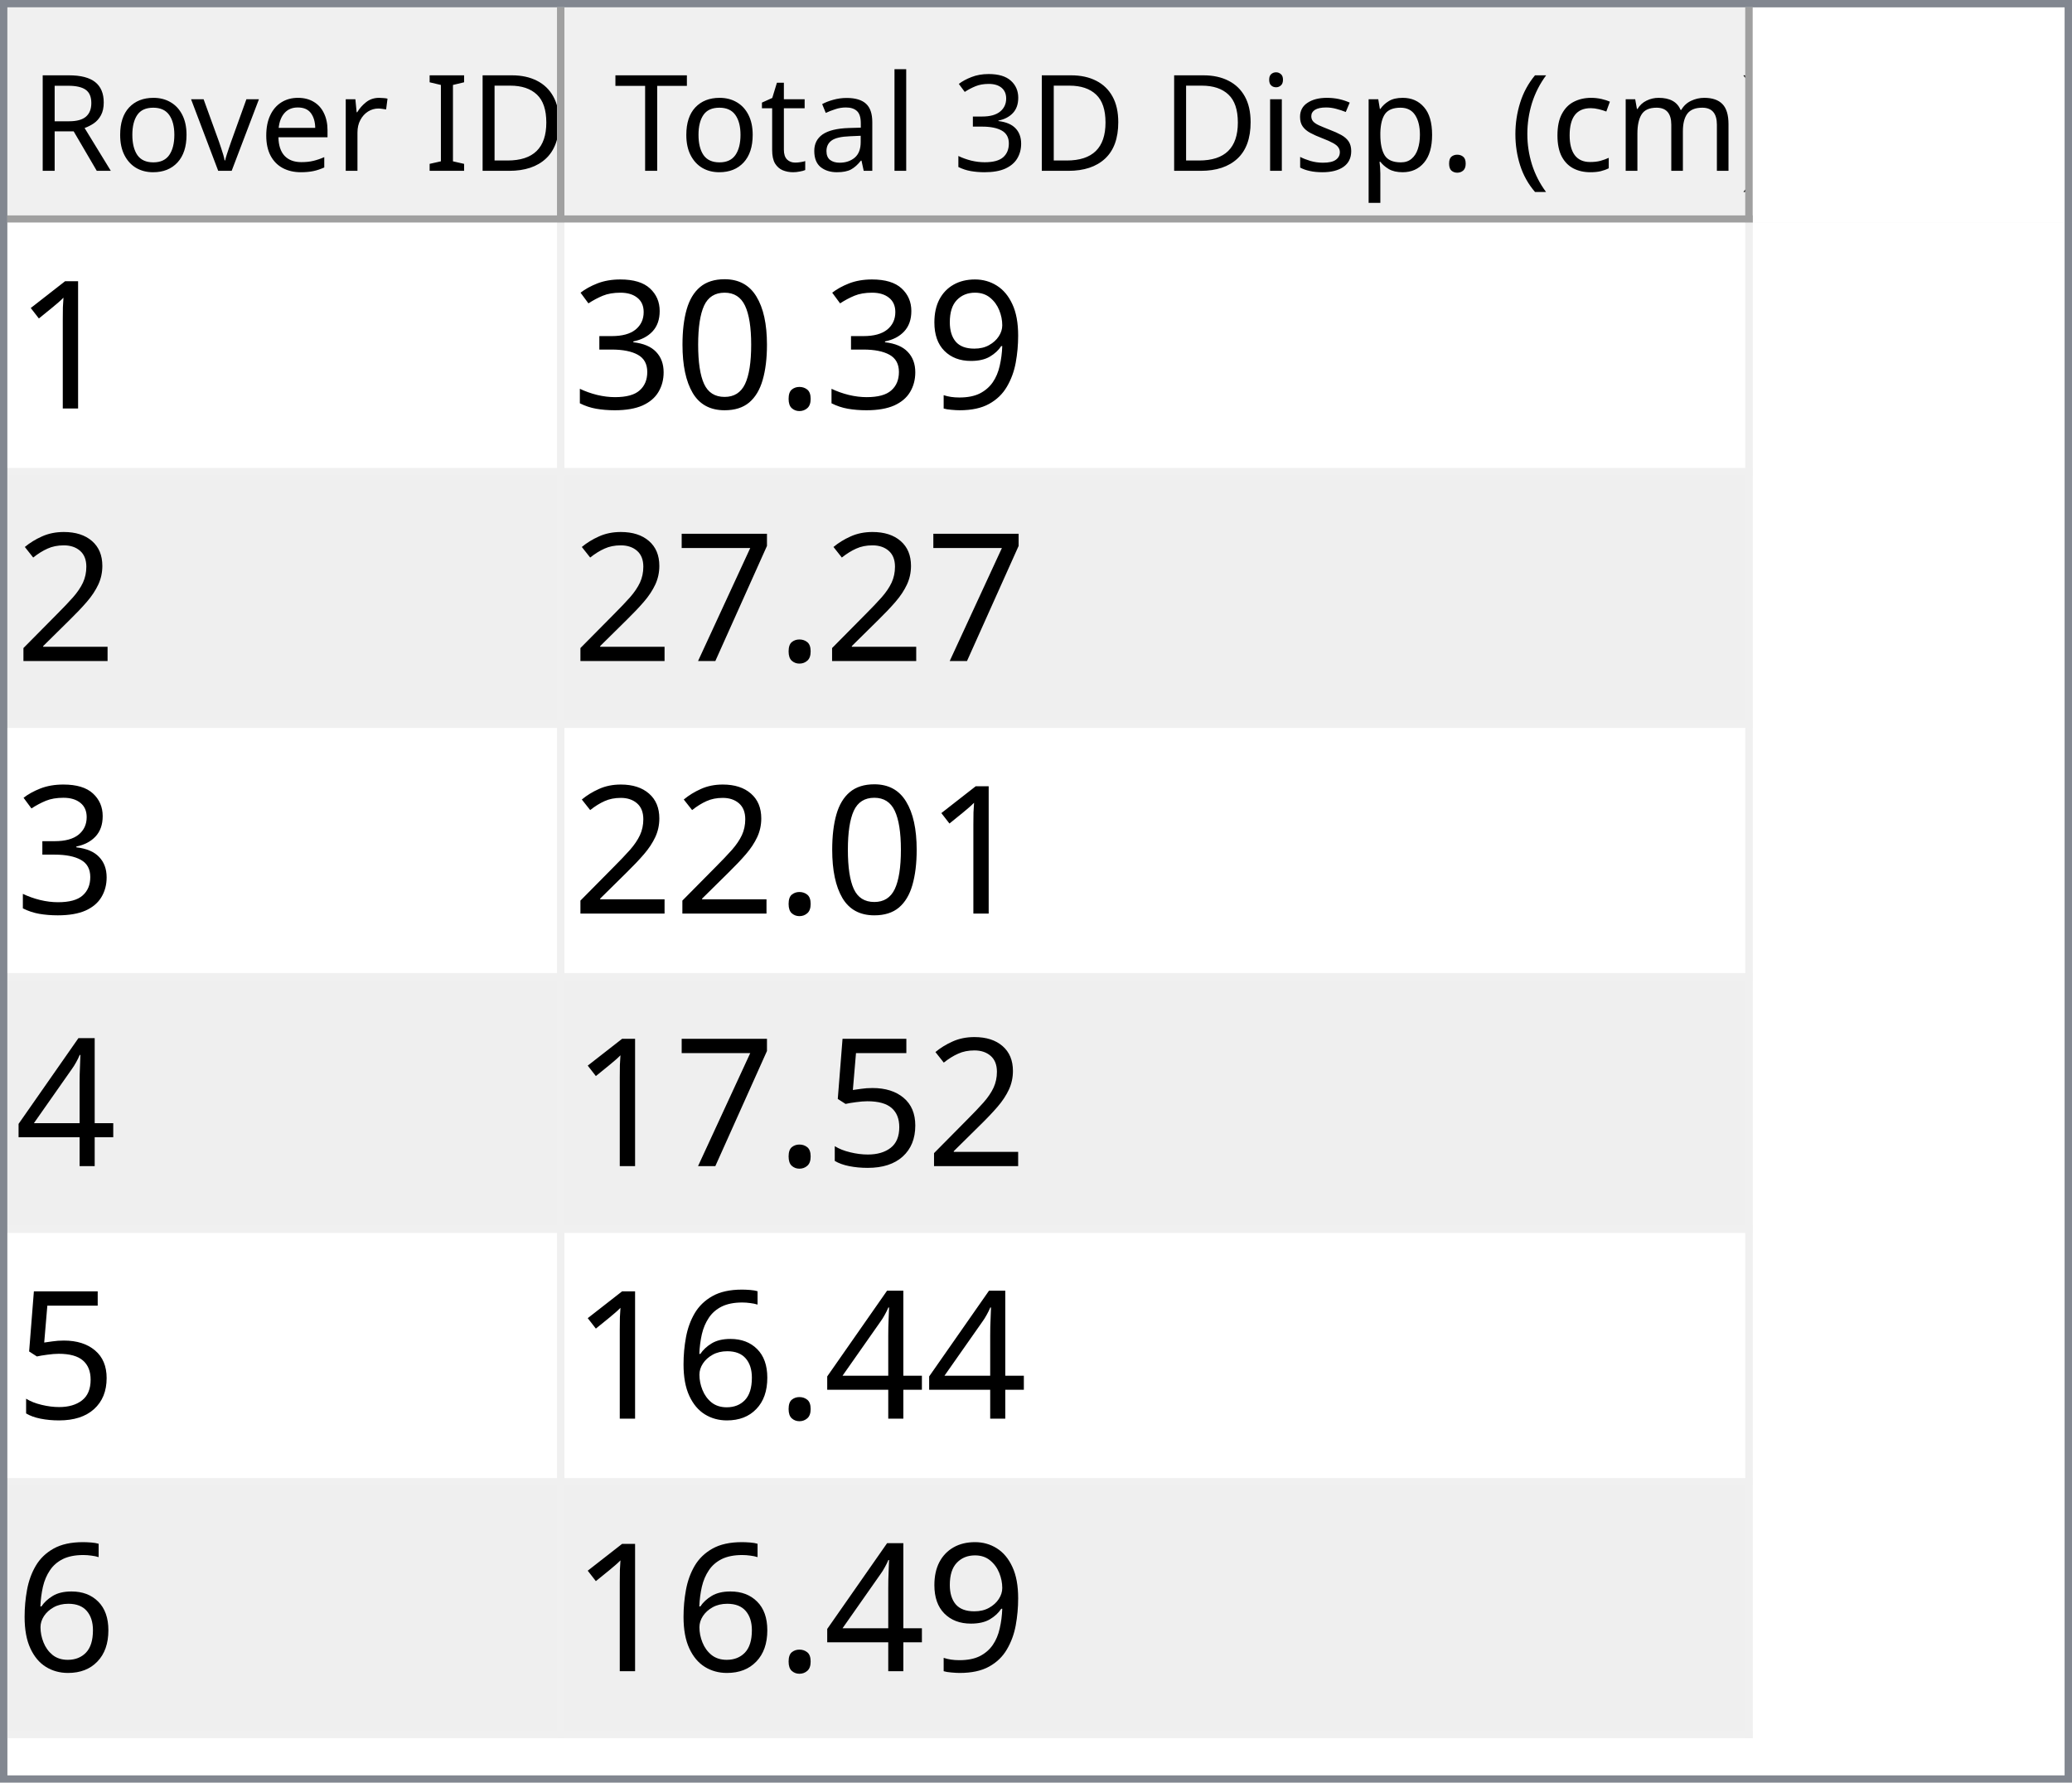
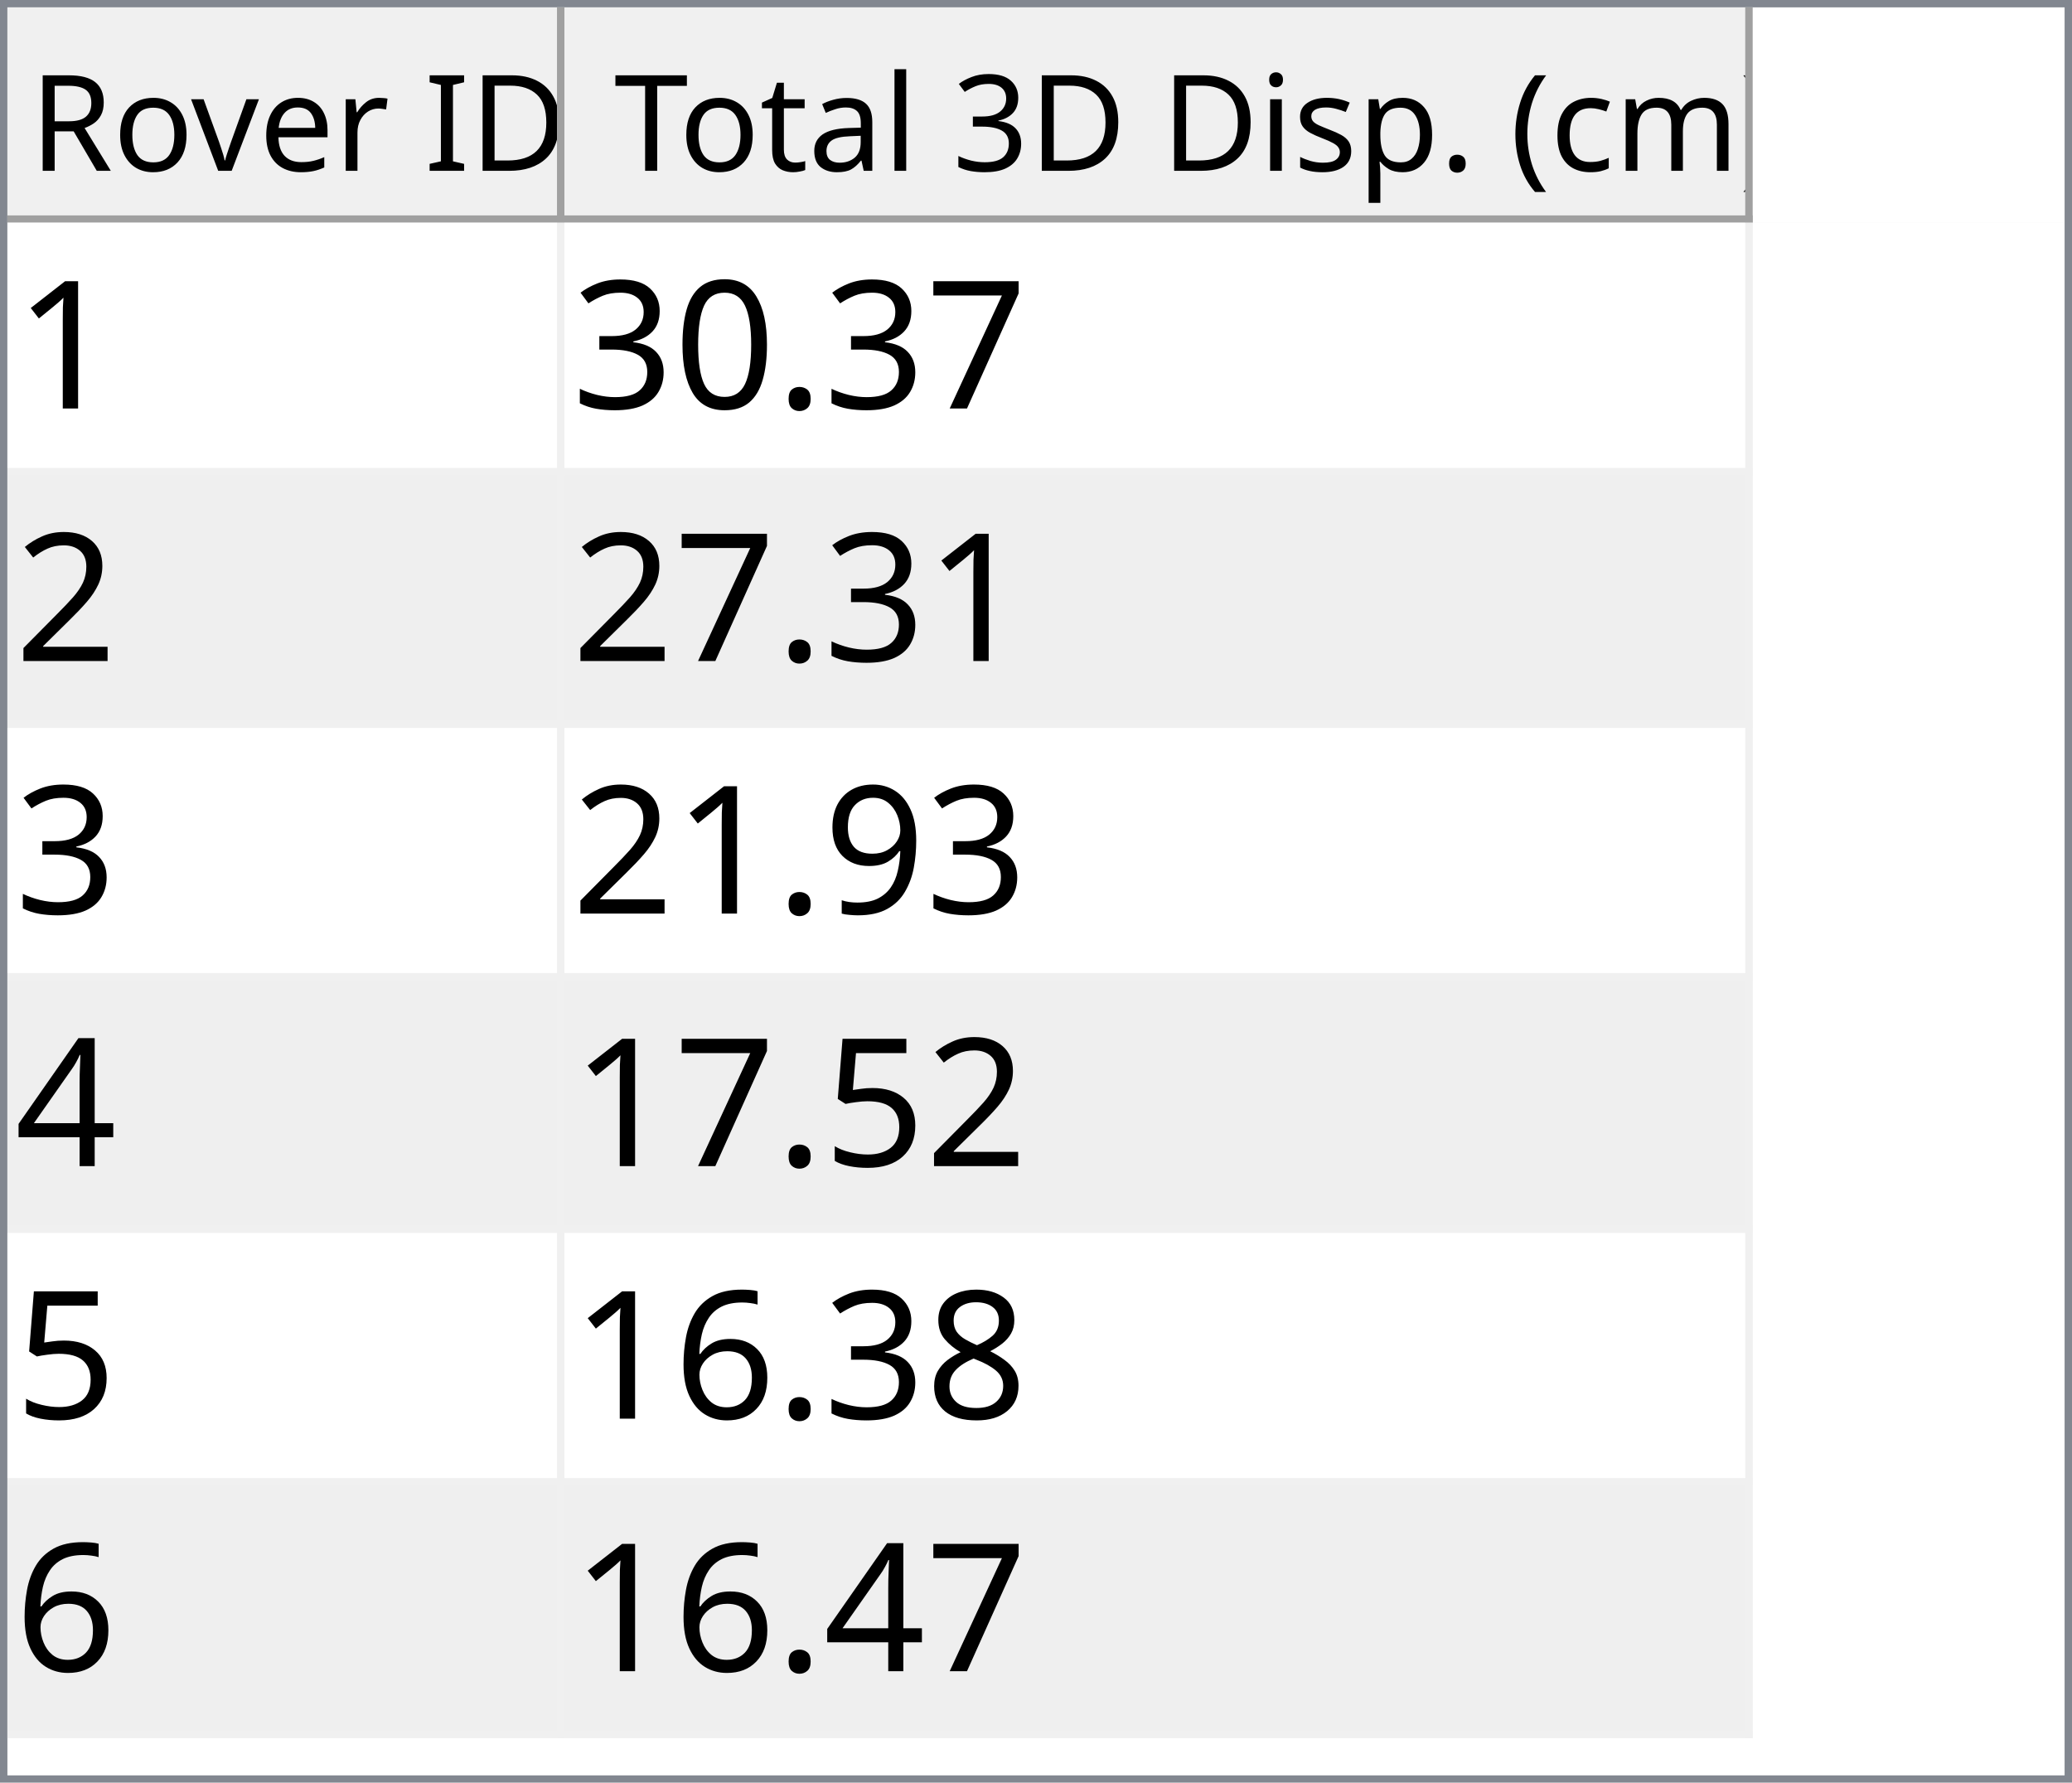
<svg xmlns="http://www.w3.org/2000/svg" style="fill-opacity:1; color-rendering:auto; color-interpolation:auto; text-rendering:auto; stroke:black; stroke-linecap:square; stroke-miterlimit:10; shape-rendering:auto; stroke-opacity:1; fill:black; stroke-dasharray:none; font-weight:normal; stroke-width:1; font-family:'Dialog'; font-style:normal; stroke-linejoin:miter; font-size:12px; stroke-dashoffset:0; image-rendering:auto;" width="279" height="240">
  <defs id="genericDefs" />
  <g>
    <defs id="defs1">
      <clipPath clipPathUnits="userSpaceOnUse" id="clipPath1">
        <path d="M0 0 L279 0 L279 240 L0 240 L0 0 Z" />
      </clipPath>
      <clipPath clipPathUnits="userSpaceOnUse" id="clipPath2">
        <path d="M0 0 L0 240 L279 240 L279 0 Z" />
      </clipPath>
      <clipPath clipPathUnits="userSpaceOnUse" id="clipPath3">
        <path d="M0 0 L0 29 L277 29 L277 0 Z" />
      </clipPath>
      <clipPath clipPathUnits="userSpaceOnUse" id="clipPath4">
        <path d="M0 0 L0 29 L75 29 L75 0 Z" />
      </clipPath>
      <clipPath clipPathUnits="userSpaceOnUse" id="clipPath5">
        <path d="M1 1 L1 28 L74 28 L74 1 Z" />
      </clipPath>
      <clipPath clipPathUnits="userSpaceOnUse" id="clipPath6">
        <path d="M0 0 L0 27 L73 27 L73 0 Z" />
      </clipPath>
      <clipPath clipPathUnits="userSpaceOnUse" id="clipPath7">
        <path d="M-0.5 -0.5 L-0.5 28.5 L74.5 28.5 L74.5 -0.5 Z" />
      </clipPath>
      <clipPath clipPathUnits="userSpaceOnUse" id="clipPath8">
        <path d="M0 0 L0 29 L160 29 L160 0 Z" />
      </clipPath>
      <clipPath clipPathUnits="userSpaceOnUse" id="clipPath9">
        <path d="M1 1 L1 28 L159 28 L159 1 Z" />
      </clipPath>
      <clipPath clipPathUnits="userSpaceOnUse" id="clipPath10">
        <path d="M0 0 L0 27 L158 27 L158 0 Z" />
      </clipPath>
      <clipPath clipPathUnits="userSpaceOnUse" id="clipPath11">
        <path d="M-0.5 -0.5 L-0.5 28.5 L159.5 28.5 L159.5 -0.5 Z" />
      </clipPath>
      <clipPath clipPathUnits="userSpaceOnUse" id="clipPath12">
        <path d="M0 0 L0 209 L277 209 L277 0 Z" />
      </clipPath>
      <clipPath clipPathUnits="userSpaceOnUse" id="clipPath13">
        <path d="M0 0 L0 204 L235 204 L235 0 Z" />
      </clipPath>
      <clipPath clipPathUnits="userSpaceOnUse" id="clipPath14">
        <path d="M-0.5 -0.5 L-0.5 203.5 L234.5 203.5 L234.5 -0.5 Z" />
      </clipPath>
      <clipPath clipPathUnits="userSpaceOnUse" id="clipPath15">
        <path d="M0 0 L0 33 L74 33 L74 0 Z" />
      </clipPath>
      <clipPath clipPathUnits="userSpaceOnUse" id="clipPath16">
        <path d="M0 0 L0 33 L159 33 L159 0 Z" />
      </clipPath>
      <font horiz-adv-x="64.551" id="font1">
        <font-face ascent="107.91" descent="25.098" units-per-em="100" style="font-style:normal; font-family:Segoe UI; font-weight:normal;" />
        <missing-glyph horiz-adv-x="64.551" d="M8.109 0 L8.109 68.266 L56.453 68.266 L56.453 0 L8.109 0 ZM15.328 7.234 L49.219 7.234 L49.219 61.031 L15.328 61.031 L15.328 7.234 Z" />
        <glyph unicode="D" horiz-adv-x="70.117" d="M9.188 0 L9.188 70.016 L28.516 70.016 Q65.531 70.016 65.531 35.891 Q65.531 19.672 55.25 9.836 Q44.969 0 27.734 0 L9.188 0 ZM17.391 62.594 L17.391 7.422 L27.828 7.422 Q41.609 7.422 49.273 14.797 Q56.938 22.172 56.938 35.688 Q56.938 62.594 28.328 62.594 L17.391 62.594 Z" />
        <glyph unicode="I" horiz-adv-x="26.611" d="M17.391 0 L9.188 0 L9.188 70.016 L17.391 70.016 L17.391 0 Z" />
        <glyph unicode=" " horiz-adv-x="27.393" d="" />
        <glyph unicode="r" horiz-adv-x="34.766" d="M34.188 41.891 Q32.078 43.5 28.125 43.5 Q23 43.5 19.555 38.672 Q16.109 33.844 16.109 25.484 L16.109 0 L8.109 0 L8.109 50 L16.109 50 L16.109 39.703 L16.312 39.703 Q18.016 44.969 21.531 47.922 Q25.047 50.875 29.391 50.875 Q32.516 50.875 34.188 50.203 L34.188 41.891 Z" />
        <glyph unicode="e" horiz-adv-x="52.295" d="M48.297 23 L12.984 23 Q13.188 14.656 17.484 10.109 Q21.781 5.562 29.297 5.562 Q37.75 5.562 44.828 11.141 L44.828 3.609 Q38.234 -1.172 27.391 -1.172 Q16.797 -1.172 10.742 5.641 Q4.688 12.453 4.688 24.812 Q4.688 36.469 11.305 43.82 Q17.922 51.172 27.734 51.172 Q37.547 51.172 42.922 44.828 Q48.297 38.484 48.297 27.203 L48.297 23 ZM40.094 29.781 Q40.047 36.719 36.75 40.578 Q33.453 44.438 27.594 44.438 Q21.922 44.438 17.969 40.383 Q14.016 36.328 13.094 29.781 L40.094 29.781 Z" />
        <glyph unicode="v" horiz-adv-x="47.9" d="M47.406 50 L27.484 0 L19.625 0 L0.688 50 L9.469 50 L22.172 13.672 Q23.578 9.672 23.922 6.688 L24.125 6.688 Q24.609 10.453 25.688 13.484 L38.969 50 L47.406 50 Z" />
        <glyph unicode="o" horiz-adv-x="58.594" d="M29 -1.172 Q17.922 -1.172 11.305 5.836 Q4.688 12.844 4.688 24.422 Q4.688 37.016 11.57 44.094 Q18.453 51.172 30.172 51.172 Q41.359 51.172 47.633 44.289 Q53.906 37.406 53.906 25.203 Q53.906 13.234 47.141 6.031 Q40.375 -1.172 29 -1.172 ZM29.594 44.438 Q21.875 44.438 17.383 39.188 Q12.891 33.938 12.891 24.703 Q12.891 15.828 17.43 10.695 Q21.969 5.562 29.594 5.562 Q37.359 5.562 41.531 10.594 Q45.703 15.625 45.703 24.906 Q45.703 34.281 41.531 39.359 Q37.359 44.438 29.594 44.438 Z" />
        <glyph unicode="R" horiz-adv-x="59.814" d="M59.375 0 L49.609 0 L37.891 19.625 Q36.281 22.359 34.766 24.289 Q33.25 26.219 31.664 27.438 Q30.078 28.656 28.25 29.219 Q26.422 29.781 24.125 29.781 L17.391 29.781 L17.391 0 L9.188 0 L9.188 70.016 L30.078 70.016 Q34.672 70.016 38.555 68.867 Q42.438 67.719 45.289 65.375 Q48.141 63.031 49.758 59.547 Q51.375 56.062 51.375 51.375 Q51.375 47.703 50.273 44.656 Q49.172 41.609 47.148 39.211 Q45.125 36.812 42.266 35.133 Q39.406 33.453 35.844 32.516 L35.844 32.328 Q37.594 31.547 38.891 30.547 Q40.188 29.547 41.359 28.18 Q42.531 26.812 43.68 25.078 Q44.828 23.344 46.234 21.047 L59.375 0 ZM17.391 62.594 L17.391 37.203 L28.516 37.203 Q31.594 37.203 34.203 38.133 Q36.812 39.062 38.719 40.797 Q40.625 42.531 41.703 45.047 Q42.781 47.562 42.781 50.688 Q42.781 56.297 39.141 59.445 Q35.5 62.594 28.609 62.594 L17.391 62.594 Z" />
        <glyph unicode=")" horiz-adv-x="30.176" d="M8.297 -15.922 L1.172 -15.922 Q16.406 2.344 16.406 26.812 Q16.406 51.469 1.078 70.016 L8.297 70.016 Q23.531 52.156 23.531 26.703 Q23.531 1.375 8.297 -15.922 Z" />
        <glyph unicode="m" horiz-adv-x="86.133" d="M79.109 0 L71.094 0 L71.094 28.719 Q71.094 37.016 68.531 40.727 Q65.969 44.438 59.906 44.438 Q54.781 44.438 51.195 39.75 Q47.609 35.062 47.609 28.516 L47.609 0 L39.594 0 L39.594 29.688 Q39.594 44.438 28.219 44.438 Q22.953 44.438 19.531 40.016 Q16.109 35.594 16.109 28.516 L16.109 0 L8.109 0 L8.109 50 L16.109 50 L16.109 42.094 L16.312 42.094 Q21.625 51.172 31.844 51.172 Q36.969 51.172 40.773 48.312 Q44.578 45.453 46 40.828 Q51.562 51.172 62.594 51.172 Q79.109 51.172 79.109 30.812 L79.109 0 Z" />
        <glyph unicode="c" horiz-adv-x="46.191" d="M42.188 2.297 Q36.422 -1.172 28.516 -1.172 Q17.828 -1.172 11.258 5.789 Q4.688 12.75 4.688 23.828 Q4.688 36.188 11.766 43.68 Q18.844 51.172 30.672 51.172 Q37.25 51.172 42.281 48.734 L42.281 40.531 Q36.719 44.438 30.375 44.438 Q22.703 44.438 17.797 38.945 Q12.891 33.453 12.891 24.516 Q12.891 15.719 17.508 10.641 Q22.125 5.562 29.891 5.562 Q36.422 5.562 42.188 9.906 L42.188 2.297 Z" />
        <glyph unicode="(" horiz-adv-x="30.176" d="M29.109 -15.922 L21.969 -15.922 Q6.844 1.375 6.844 26.703 Q6.844 52.156 21.969 70.016 L29.203 70.016 Q13.875 51.469 13.875 26.812 Q13.875 2.344 29.109 -15.922 Z" />
        <glyph unicode="." horiz-adv-x="21.68" d="M10.891 -1.078 Q8.641 -1.078 7.055 0.539 Q5.469 2.156 5.469 4.391 Q5.469 6.641 7.055 8.273 Q8.641 9.906 10.891 9.906 Q13.188 9.906 14.797 8.273 Q16.406 6.641 16.406 4.391 Q16.406 2.156 14.797 0.539 Q13.188 -1.078 10.891 -1.078 Z" />
        <glyph unicode="p" horiz-adv-x="58.789" d="M16.312 7.234 L16.109 7.234 L16.109 -23 L8.109 -23 L8.109 50 L16.109 50 L16.109 41.219 L16.312 41.219 Q22.219 51.172 33.594 51.172 Q43.266 51.172 48.688 44.461 Q54.109 37.75 54.109 26.469 Q54.109 13.922 48 6.375 Q41.891 -1.172 31.297 -1.172 Q21.578 -1.172 16.312 7.234 ZM16.109 27.391 L16.109 20.406 Q16.109 14.203 20.141 9.883 Q24.172 5.562 30.375 5.562 Q37.641 5.562 41.773 11.133 Q45.906 16.703 45.906 26.609 Q45.906 34.969 42.047 39.703 Q38.188 44.438 31.594 44.438 Q24.609 44.438 20.359 39.578 Q16.109 34.719 16.109 27.391 Z" />
        <glyph unicode="s" horiz-adv-x="42.432" d="M5.078 1.812 L5.078 10.406 Q11.625 5.562 19.484 5.562 Q30.031 5.562 30.031 12.594 Q30.031 14.594 29.125 15.992 Q28.219 17.391 26.68 18.461 Q25.141 19.531 23.07 20.383 Q21 21.234 18.609 22.172 Q15.281 23.484 12.766 24.828 Q10.25 26.172 8.57 27.859 Q6.891 29.547 6.031 31.695 Q5.172 33.844 5.172 36.719 Q5.172 40.234 6.789 42.945 Q8.406 45.656 11.086 47.484 Q13.766 49.312 17.211 50.242 Q20.656 51.172 24.312 51.172 Q30.812 51.172 35.938 48.922 L35.938 40.828 Q30.422 44.438 23.25 44.438 Q21 44.438 19.195 43.922 Q17.391 43.406 16.094 42.477 Q14.797 41.547 14.086 40.258 Q13.375 38.969 13.375 37.406 Q13.375 35.453 14.086 34.133 Q14.797 32.812 16.164 31.789 Q17.531 30.766 19.484 29.938 Q21.438 29.109 23.922 28.125 Q27.25 26.859 29.883 25.516 Q32.516 24.172 34.375 22.484 Q36.234 20.797 37.234 18.602 Q38.234 16.406 38.234 13.375 Q38.234 9.672 36.602 6.938 Q34.969 4.203 32.234 2.398 Q29.5 0.594 25.93 -0.289 Q22.359 -1.172 18.453 -1.172 Q10.75 -1.172 5.078 1.812 Z" />
        <glyph unicode="i" horiz-adv-x="24.219" d="M12.203 62.703 Q10.062 62.703 8.547 64.164 Q7.031 65.625 7.031 67.875 Q7.031 70.125 8.547 71.609 Q10.062 73.094 12.203 73.094 Q14.406 73.094 15.945 71.609 Q17.484 70.125 17.484 67.875 Q17.484 65.719 15.945 64.211 Q14.406 62.703 12.203 62.703 ZM16.109 0 L8.109 0 L8.109 50 L16.109 50 L16.109 0 Z" />
        <glyph unicode="3" horiz-adv-x="53.906" d="M46.531 19.828 Q46.531 15.094 44.75 11.211 Q42.969 7.328 39.719 4.57 Q36.469 1.812 31.93 0.297 Q27.391 -1.219 21.922 -1.219 Q11.922 -1.219 6 2.594 L6 11.188 Q13.094 5.609 22.219 5.609 Q25.875 5.609 28.828 6.539 Q31.781 7.469 33.906 9.227 Q36.031 10.984 37.18 13.477 Q38.328 15.969 38.328 19.094 Q38.328 32.812 18.797 32.812 L12.984 32.812 L12.984 39.594 L18.5 39.594 Q35.797 39.594 35.797 52.484 Q35.797 64.406 22.609 64.406 Q15.188 64.406 8.688 59.422 L8.688 67.188 Q15.375 71.188 24.609 71.188 Q29 71.188 32.57 69.969 Q36.141 68.75 38.68 66.555 Q41.219 64.359 42.609 61.281 Q44 58.203 44 54.5 Q44 40.672 30.031 36.719 L30.031 36.531 Q33.594 36.141 36.625 34.797 Q39.656 33.453 41.852 31.305 Q44.047 29.156 45.289 26.25 Q46.531 23.344 46.531 19.828 Z" />
        <glyph unicode="l" horiz-adv-x="24.219" d="M16.109 0 L8.109 0 L8.109 74.031 L16.109 74.031 L16.109 0 Z" />
        <glyph unicode="a" horiz-adv-x="50.879" d="M43.891 0 L35.891 0 L35.891 7.812 L35.688 7.812 Q30.469 -1.172 20.312 -1.172 Q12.844 -1.172 8.617 2.781 Q4.391 6.734 4.391 13.281 Q4.391 27.297 20.906 29.594 L35.891 31.688 Q35.891 44.438 25.594 44.438 Q16.547 44.438 9.281 38.281 L9.281 46.484 Q16.656 51.172 26.266 51.172 Q43.891 51.172 43.891 32.516 L43.891 0 ZM35.891 25.297 L23.828 23.641 Q18.266 22.859 15.43 20.875 Q12.594 18.891 12.594 13.875 Q12.594 10.203 15.211 7.883 Q17.828 5.562 22.172 5.562 Q28.125 5.562 32.008 9.742 Q35.891 13.922 35.891 20.312 L35.891 25.297 Z" />
        <glyph unicode="t" horiz-adv-x="33.887" d="M31.297 0.484 Q28.469 -1.078 23.828 -1.078 Q10.688 -1.078 10.688 13.578 L10.688 43.172 L2.094 43.172 L2.094 50 L10.688 50 L10.688 62.203 L18.703 64.797 L18.703 50 L31.297 50 L31.297 43.172 L18.703 43.172 L18.703 14.984 Q18.703 9.969 20.414 7.82 Q22.125 5.672 26.078 5.672 Q29.109 5.672 31.297 7.328 L31.297 0.484 Z" />
        <glyph unicode="T" horiz-adv-x="52.393" d="M50.594 62.594 L30.375 62.594 L30.375 0 L22.172 0 L22.172 62.594 L2 62.594 L2 70.016 L50.594 70.016 L50.594 62.594 Z" />
      </font>
      <font horiz-adv-x="75.0" id="font2">
        <font-face ascent="100.537" descent="21.973" units-per-em="100" style="font-style:normal; font-family:sans-serif; font-weight:normal;" />
        <missing-glyph horiz-adv-x="75.0" d="M12.5 0 L12.5 62.5 L62.5 62.5 L62.5 0 L12.5 0 ZM14.062 1.562 L60.938 1.562 L60.938 60.938 L14.062 60.938 L14.062 1.562 Z" />
        <glyph unicode="1" horiz-adv-x="55.615" d="M37.25 0 L28.469 0 L28.469 56 Q25.297 52.984 20.141 49.953 Q14.984 46.922 10.891 45.406 L10.891 53.906 Q18.266 57.375 23.781 62.305 Q29.297 67.234 31.594 71.875 L37.25 71.875 L37.25 0 Z" />
-         <glyph unicode="9" horiz-adv-x="55.615" d="M5.469 16.547 L13.922 17.328 Q14.984 11.375 18.016 8.688 Q21.047 6 25.781 6 Q29.828 6 32.883 7.859 Q35.938 9.719 37.891 12.82 Q39.844 15.922 41.164 21.195 Q42.484 26.469 42.484 31.938 Q42.484 32.516 42.438 33.688 Q39.797 29.5 35.234 26.883 Q30.672 24.266 25.344 24.266 Q16.453 24.266 10.305 30.711 Q4.156 37.156 4.156 47.703 Q4.156 58.594 10.578 65.234 Q17 71.875 26.656 71.875 Q33.641 71.875 39.43 68.117 Q45.219 64.359 48.219 57.398 Q51.219 50.438 51.219 37.25 Q51.219 23.531 48.242 15.406 Q45.266 7.281 39.383 3.031 Q33.5 -1.219 25.594 -1.219 Q17.188 -1.219 11.867 3.445 Q6.547 8.109 5.469 16.547 ZM41.453 48.141 Q41.453 55.719 37.43 60.156 Q33.406 64.594 27.734 64.594 Q21.875 64.594 17.531 59.812 Q13.188 55.031 13.188 47.406 Q13.188 40.578 17.312 36.305 Q21.438 32.031 27.484 32.031 Q33.594 32.031 37.523 36.305 Q41.453 40.578 41.453 48.141 Z" />
+         <glyph unicode="7" horiz-adv-x="55.615" d="M4.734 62.203 L4.734 70.656 L51.078 70.656 L51.078 63.812 Q44.234 56.547 37.523 44.484 Q30.812 32.422 27.156 19.672 Q24.516 10.688 23.781 0 L14.75 0 Q14.891 8.453 18.062 20.414 Q21.234 32.375 27.172 43.484 Q33.109 54.594 39.797 62.203 L4.734 62.203 Z" />
        <glyph unicode="." horiz-adv-x="27.783" d="M9.078 0 L9.078 10.016 L19.094 10.016 L19.094 0 L9.078 0 Z" />
        <glyph unicode="0" horiz-adv-x="55.615" d="M4.156 35.297 Q4.156 48 6.766 55.742 Q9.375 63.484 14.523 67.68 Q19.672 71.875 27.484 71.875 Q33.25 71.875 37.594 69.555 Q41.938 67.234 44.773 62.867 Q47.609 58.5 49.219 52.227 Q50.828 45.953 50.828 35.297 Q50.828 22.703 48.242 14.969 Q45.656 7.234 40.508 3.008 Q35.359 -1.219 27.484 -1.219 Q17.141 -1.219 11.234 6.203 Q4.156 15.141 4.156 35.297 ZM13.188 35.297 Q13.188 17.672 17.312 11.836 Q21.438 6 27.484 6 Q33.547 6 37.672 11.859 Q41.797 17.719 41.797 35.297 Q41.797 52.984 37.672 58.789 Q33.547 64.594 27.391 64.594 Q21.344 64.594 17.719 59.469 Q13.188 52.938 13.188 35.297 Z" />
        <glyph unicode="3" horiz-adv-x="55.615" d="M4.203 18.891 L12.984 20.062 Q14.5 12.594 18.141 9.297 Q21.781 6 27 6 Q33.203 6 37.477 10.297 Q41.75 14.594 41.75 20.953 Q41.75 27 37.797 30.93 Q33.844 34.859 27.734 34.859 Q25.25 34.859 21.531 33.891 L22.516 41.609 Q23.391 41.5 23.922 41.5 Q29.547 41.5 34.039 44.43 Q38.531 47.359 38.531 53.469 Q38.531 58.297 35.258 61.477 Q31.984 64.656 26.812 64.656 Q21.688 64.656 18.266 61.43 Q14.844 58.203 13.875 51.766 L5.078 53.328 Q6.688 62.156 12.398 67.016 Q18.109 71.875 26.609 71.875 Q32.469 71.875 37.398 69.359 Q42.328 66.844 44.945 62.5 Q47.562 58.156 47.562 53.266 Q47.562 48.641 45.07 44.828 Q42.578 41.016 37.703 38.766 Q44.047 37.312 47.562 32.695 Q51.078 28.078 51.078 21.141 Q51.078 11.766 44.242 5.25 Q37.406 -1.266 26.953 -1.266 Q17.531 -1.266 11.305 4.352 Q5.078 9.969 4.203 18.891 Z" />
        <glyph unicode="2" horiz-adv-x="55.615" d="M50.344 8.453 L50.344 0 L3.031 0 Q2.938 3.172 4.047 6.109 Q5.859 10.938 9.836 15.625 Q13.812 20.312 21.344 26.469 Q33.016 36.031 37.117 41.625 Q41.219 47.219 41.219 52.203 Q41.219 57.422 37.477 61.008 Q33.734 64.594 27.734 64.594 Q21.391 64.594 17.578 60.789 Q13.766 56.984 13.719 50.25 L4.688 51.172 Q5.609 61.281 11.664 66.578 Q17.719 71.875 27.938 71.875 Q38.234 71.875 44.242 66.164 Q50.25 60.453 50.25 52 Q50.25 47.703 48.492 43.555 Q46.734 39.406 42.656 34.812 Q38.578 30.219 29.109 22.219 Q21.188 15.578 18.945 13.211 Q16.703 10.844 15.234 8.453 L50.344 8.453 Z" />
-         <glyph unicode="7" horiz-adv-x="55.615" d="M4.734 62.203 L4.734 70.656 L51.078 70.656 L51.078 63.812 Q44.234 56.547 37.523 44.484 Q30.812 32.422 27.156 19.672 Q24.516 10.688 23.781 0 L14.75 0 Q14.891 8.453 18.062 20.414 Q21.234 32.375 27.172 43.484 Q33.109 54.594 39.797 62.203 L4.734 62.203 Z" />
+         <glyph unicode="9" horiz-adv-x="55.615" d="M5.469 16.547 L13.922 17.328 Q14.984 11.375 18.016 8.688 Q21.047 6 25.781 6 Q29.828 6 32.883 7.859 Q35.938 9.719 37.891 12.82 Q39.844 15.922 41.164 21.195 Q42.484 26.469 42.484 31.938 Q42.484 32.516 42.438 33.688 Q39.797 29.5 35.234 26.883 Q30.672 24.266 25.344 24.266 Q16.453 24.266 10.305 30.711 Q4.156 37.156 4.156 47.703 Q4.156 58.594 10.578 65.234 Q17 71.875 26.656 71.875 Q33.641 71.875 39.43 68.117 Q45.219 64.359 48.219 57.398 Q51.219 50.438 51.219 37.25 Q51.219 23.531 48.242 15.406 Q45.266 7.281 39.383 3.031 Q33.5 -1.219 25.594 -1.219 Q17.188 -1.219 11.867 3.445 Q6.547 8.109 5.469 16.547 ZM41.453 48.141 Q41.453 55.719 37.43 60.156 Q33.406 64.594 27.734 64.594 Q21.875 64.594 17.531 59.812 Q13.188 55.031 13.188 47.406 Q13.188 40.578 17.312 36.305 Q21.438 32.031 27.484 32.031 Q33.594 32.031 37.523 36.305 Q41.453 40.578 41.453 48.141 Z" />
        <glyph unicode="4" horiz-adv-x="55.615" d="M32.328 0 L32.328 17.141 L1.266 17.141 L1.266 25.203 L33.938 71.578 L41.109 71.578 L41.109 25.203 L50.781 25.203 L50.781 17.141 L41.109 17.141 L41.109 0 L32.328 0 ZM32.328 25.203 L32.328 57.469 L9.906 25.203 L32.328 25.203 Z" />
        <glyph unicode="5" horiz-adv-x="55.615" d="M4.156 18.75 L13.375 19.531 Q14.406 12.797 18.141 9.398 Q21.875 6 27.156 6 Q33.5 6 37.891 10.789 Q42.281 15.578 42.281 23.484 Q42.281 31 38.062 35.352 Q33.844 39.703 27 39.703 Q22.75 39.703 19.336 37.773 Q15.922 35.844 13.969 32.766 L5.719 33.844 L12.641 70.609 L48.25 70.609 L48.25 62.203 L19.672 62.203 L15.828 42.969 Q22.266 47.469 29.344 47.469 Q38.719 47.469 45.164 40.969 Q51.609 34.469 51.609 24.266 Q51.609 14.547 45.953 7.469 Q39.062 -1.219 27.156 -1.219 Q17.391 -1.219 11.211 4.25 Q5.031 9.719 4.156 18.75 Z" />
+         <glyph unicode="8" horiz-adv-x="55.615" d="M17.672 38.812 Q12.203 40.828 9.57 44.539 Q6.938 48.25 6.938 53.422 Q6.938 61.234 12.555 66.555 Q18.172 71.875 27.484 71.875 Q36.859 71.875 42.578 66.43 Q48.297 60.984 48.297 53.172 Q48.297 48.188 45.68 44.508 Q43.062 40.828 37.75 38.812 Q44.344 36.672 47.781 31.883 Q51.219 27.094 51.219 20.453 Q51.219 11.281 44.727 5.031 Q38.234 -1.219 27.641 -1.219 Q17.047 -1.219 10.547 5.055 Q4.047 11.328 4.047 20.703 Q4.047 27.688 7.594 32.398 Q11.141 37.109 17.672 38.812 ZM15.922 53.719 Q15.922 48.641 19.195 45.414 Q22.469 42.188 27.688 42.188 Q32.766 42.188 36.016 45.383 Q39.266 48.578 39.266 53.219 Q39.266 58.062 35.914 61.359 Q32.562 64.656 27.594 64.656 Q22.562 64.656 19.242 61.43 Q15.922 58.203 15.922 53.719 ZM13.094 20.656 Q13.094 16.891 14.875 13.375 Q16.656 9.859 20.172 7.93 Q23.688 6 27.734 6 Q34.031 6 38.133 10.055 Q42.234 14.109 42.234 20.359 Q42.234 26.703 38.016 30.859 Q33.797 35.016 27.438 35.016 Q21.234 35.016 17.164 30.914 Q13.094 26.812 13.094 20.656 Z" />
        <glyph unicode="6" horiz-adv-x="55.615" d="M49.75 54.047 L41.016 53.375 Q39.844 58.547 37.703 60.891 Q34.125 64.656 28.906 64.656 Q24.703 64.656 21.531 62.312 Q17.391 59.281 14.992 53.469 Q12.594 47.656 12.5 36.922 Q15.672 41.75 20.266 44.094 Q24.859 46.438 29.891 46.438 Q38.672 46.438 44.852 39.969 Q51.031 33.5 51.031 23.25 Q51.031 16.5 48.125 10.719 Q45.219 4.938 40.141 1.859 Q35.062 -1.219 28.609 -1.219 Q17.625 -1.219 10.695 6.859 Q3.766 14.938 3.766 33.5 Q3.766 54.25 11.422 63.672 Q18.109 71.875 29.438 71.875 Q37.891 71.875 43.289 67.141 Q48.688 62.406 49.75 54.047 ZM13.875 23.188 Q13.875 18.656 15.797 14.508 Q17.719 10.359 21.188 8.18 Q24.656 6 28.469 6 Q34.031 6 38.039 10.492 Q42.047 14.984 42.047 22.703 Q42.047 30.125 38.086 34.398 Q34.125 38.672 28.125 38.672 Q22.172 38.672 18.023 34.398 Q13.875 30.125 13.875 23.188 Z" />
      </font>
    </defs>
    <g style="fill:white; stroke:white;">
      <rect x="0" y="0" width="279" style="clip-path:url(#clipPath1); stroke:none;" height="240" />
    </g>
    <g style="fill:white; text-rendering:optimizeSpeed; color-rendering:optimizeSpeed; image-rendering:optimizeSpeed; shape-rendering:crispEdges; stroke:white; color-interpolation:sRGB;">
      <rect x="0" width="279" height="240" y="0" style="stroke:none;" />
      <path style="stroke:none;" d="M0 240 L279 240 L279 0 L0 0 Z" />
    </g>
    <g style="fill:rgb(240,240,240); font-size:18px; font-family:'Segoe UI'; stroke:rgb(240,240,240);">
      <rect x="0" y="0" width="279" style="clip-path:url(#clipPath2); stroke:none;" height="240" />
    </g>
    <g style="fill:rgb(130,135,144); font-size:18px; font-family:'Segoe UI'; stroke:rgb(130,135,144);">
      <path d="M0 0 L279 0 L279 240 L0 240 L0 0 ZM1 1 L278 1 L278 239 L1 239 L1 1 Z" style="fill-rule:evenodd; clip-path:url(#clipPath2); stroke:none;" />
    </g>
    <g style="fill:white; font-size:18px; font-family:'Segoe UI'; stroke:white;" transform="translate(1,1)">
      <rect x="0" y="0" width="277" style="clip-path:url(#clipPath3); stroke:none;" height="29" />
    </g>
    <g style="fill:rgb(240,240,240); font-size:18px; font-family:'Segoe UI'; stroke:rgb(240,240,240);" transform="translate(1,1)">
      <rect x="0" y="0" width="75" style="clip-path:url(#clipPath4); stroke:none;" height="29" />
    </g>
    <g style="font-family:'Segoe UI'; font-size:18px;" transform="translate(2,2)">
      <text x="2" xml:space="preserve" y="21" style="clip-path:url(#clipPath6); stroke:none;">Rover ID</text>
    </g>
    <g transform="translate(1.5,1.5)" style="fill:rgb(160,160,160); font-size:18px; font-family:'Segoe UI'; stroke:rgb(160,160,160); stroke-linejoin:bevel;">
      <line x1="74" x2="74" y1="0" style="fill:none; clip-path:url(#clipPath7);" y2="28" />
    </g>
    <g transform="matrix(1,0,0,1,1,1) translate(0.5,0.5)" style="fill:rgb(160,160,160); font-size:18px; font-family:'Segoe UI'; stroke:rgb(160,160,160); stroke-linejoin:bevel;">
      <line x1="0" x2="74" y1="28" style="fill:none; clip-path:url(#clipPath7);" y2="28" />
    </g>
    <g style="fill:rgb(240,240,240); font-size:18px; font-family:'Segoe UI'; stroke:rgb(240,240,240);" transform="translate(76,1)">
      <rect x="0" y="0" width="160" style="clip-path:url(#clipPath8); stroke:none;" height="29" />
    </g>
    <g style="font-family:'Segoe UI'; font-size:18px;" transform="translate(77,2)">
      <text x="1" xml:space="preserve" y="21" style="clip-path:url(#clipPath10); stroke:none;"> Total 3D Disp. (cm)</text>
    </g>
    <g transform="translate(76.5,1.5)" style="fill:rgb(160,160,160); font-size:18px; font-family:'Segoe UI'; stroke:rgb(160,160,160); stroke-linejoin:bevel;">
      <line x1="159" x2="159" y1="0" style="fill:none; clip-path:url(#clipPath11);" y2="28" />
    </g>
    <g transform="matrix(1,0,0,1,76,1) translate(0.5,0.5)" style="fill:rgb(160,160,160); font-size:18px; font-family:'Segoe UI'; stroke:rgb(160,160,160); stroke-linejoin:bevel;">
      <line x1="0" x2="159" y1="28" style="fill:none; clip-path:url(#clipPath11);" y2="28" />
    </g>
    <g style="fill:white; font-size:18px; font-family:'Segoe UI'; stroke:white;" transform="translate(1,30)">
      <rect x="0" y="0" width="277" style="clip-path:url(#clipPath12); stroke:none;" height="209" />
    </g>
    <g style="fill:rgb(240,240,240); font-size:24px; font-family:sans-serif; stroke:rgb(240,240,240);" transform="translate(1,30)">
      <rect x="0" y="0" width="235" style="clip-path:url(#clipPath13); stroke:none;" height="204" />
      <line transform="translate(0.5,0.5)" x1="0" x2="234" y1="33" style="clip-path:url(#clipPath14); fill:none; stroke-linejoin:bevel;" y2="33" />
    </g>
    <g transform="matrix(1,0,0,1,1,30) translate(0.5,0.5)" style="fill:rgb(240,240,240); font-size:24px; font-family:sans-serif; stroke:rgb(240,240,240); stroke-linejoin:bevel;">
      <line x1="0" x2="234" y1="67" style="fill:none; clip-path:url(#clipPath14);" y2="67" />
    </g>
    <g transform="matrix(1,0,0,1,1,30) translate(0.5,0.5)" style="fill:rgb(240,240,240); font-size:24px; font-family:sans-serif; stroke:rgb(240,240,240); stroke-linejoin:bevel;">
      <line x1="0" x2="234" y1="101" style="fill:none; clip-path:url(#clipPath14);" y2="101" />
    </g>
    <g transform="matrix(1,0,0,1,1,30) translate(0.5,0.5)" style="fill:rgb(240,240,240); font-size:24px; font-family:sans-serif; stroke:rgb(240,240,240); stroke-linejoin:bevel;">
      <line x1="0" x2="234" y1="135" style="fill:none; clip-path:url(#clipPath14);" y2="135" />
    </g>
    <g transform="matrix(1,0,0,1,1,30) translate(0.5,0.5)" style="fill:rgb(240,240,240); font-size:24px; font-family:sans-serif; stroke:rgb(240,240,240); stroke-linejoin:bevel;">
      <line x1="0" x2="234" y1="169" style="fill:none; clip-path:url(#clipPath14);" y2="169" />
    </g>
    <g transform="matrix(1,0,0,1,1,30) translate(0.5,0.5)" style="fill:rgb(240,240,240); font-size:24px; font-family:sans-serif; stroke:rgb(240,240,240); stroke-linejoin:bevel;">
      <line x1="0" x2="234" y1="203" style="fill:none; clip-path:url(#clipPath14);" y2="203" />
    </g>
    <g transform="matrix(1,0,0,1,1,30) translate(0.5,0.5)" style="fill:rgb(240,240,240); font-size:24px; font-family:sans-serif; stroke:rgb(240,240,240); stroke-linejoin:bevel;">
      <line x1="74" x2="74" y1="0" style="fill:none; clip-path:url(#clipPath14);" y2="203" />
    </g>
    <g transform="matrix(1,0,0,1,1,30) translate(0.5,0.5)" style="fill:rgb(240,240,240); font-size:24px; font-family:sans-serif; stroke:rgb(240,240,240); stroke-linejoin:bevel;">
      <line x1="234" x2="234" y1="0" style="fill:none; clip-path:url(#clipPath14);" y2="203" />
    </g>
    <g style="fill:white; font-size:24px; font-family:sans-serif; stroke:white;" transform="matrix(1,0,0,1,1,30)">
      <rect x="0" y="0" width="74" style="clip-path:url(#clipPath15); stroke:none;" height="33" />
      <text x="1" y="25" style="fill:black; clip-path:url(#clipPath15); stroke:none;" xml:space="preserve">1</text>
    </g>
    <g style="fill:white; font-size:24px; font-family:sans-serif; stroke:white;" transform="matrix(1,0,0,1,1,30) translate(75,0)">
      <rect x="0" y="0" width="159" style="clip-path:url(#clipPath16); stroke:none;" height="33" />
-       <text x="1" y="25" style="fill:black; clip-path:url(#clipPath16); stroke:none;" xml:space="preserve">30.39</text>
+       <text x="1" y="25" style="fill:black; clip-path:url(#clipPath16); stroke:none;" xml:space="preserve">30.37</text>
    </g>
    <g style="fill:rgb(239,239,239); font-size:24px; font-family:sans-serif; stroke:rgb(239,239,239);" transform="matrix(1,0,0,1,1,30) translate(0,34)">
      <rect x="0" y="0" width="74" style="clip-path:url(#clipPath15); stroke:none;" height="33" />
      <text x="1" y="25" style="fill:black; clip-path:url(#clipPath15); stroke:none;" xml:space="preserve">2</text>
    </g>
    <g style="fill:rgb(239,239,239); font-size:24px; font-family:sans-serif; stroke:rgb(239,239,239);" transform="matrix(1,0,0,1,1,30) translate(75,34)">
      <rect x="0" y="0" width="159" style="clip-path:url(#clipPath16); stroke:none;" height="33" />
-       <text x="1" y="25" style="fill:black; clip-path:url(#clipPath16); stroke:none;" xml:space="preserve">27.27</text>
+       <text x="1" y="25" style="fill:black; clip-path:url(#clipPath16); stroke:none;" xml:space="preserve">27.31</text>
    </g>
    <g style="fill:white; font-size:24px; font-family:sans-serif; stroke:white;" transform="matrix(1,0,0,1,1,30) translate(0,68)">
      <rect x="0" y="0" width="74" style="clip-path:url(#clipPath15); stroke:none;" height="33" />
      <text x="1" y="25" style="fill:black; clip-path:url(#clipPath15); stroke:none;" xml:space="preserve">3</text>
    </g>
    <g style="fill:white; font-size:24px; font-family:sans-serif; stroke:white;" transform="matrix(1,0,0,1,1,30) translate(75,68)">
      <rect x="0" y="0" width="159" style="clip-path:url(#clipPath16); stroke:none;" height="33" />
-       <text x="1" y="25" style="fill:black; clip-path:url(#clipPath16); stroke:none;" xml:space="preserve">22.01</text>
+       <text x="1" y="25" style="fill:black; clip-path:url(#clipPath16); stroke:none;" xml:space="preserve">21.93</text>
    </g>
    <g style="fill:rgb(239,239,239); font-size:24px; font-family:sans-serif; stroke:rgb(239,239,239);" transform="matrix(1,0,0,1,1,30) translate(0,102)">
      <rect x="0" y="0" width="74" style="clip-path:url(#clipPath15); stroke:none;" height="33" />
      <text x="1" y="25" style="fill:black; clip-path:url(#clipPath15); stroke:none;" xml:space="preserve">4</text>
    </g>
    <g style="fill:rgb(239,239,239); font-size:24px; font-family:sans-serif; stroke:rgb(239,239,239);" transform="matrix(1,0,0,1,1,30) translate(75,102)">
      <rect x="0" y="0" width="159" style="clip-path:url(#clipPath16); stroke:none;" height="33" />
      <text x="1" y="25" style="fill:black; clip-path:url(#clipPath16); stroke:none;" xml:space="preserve">17.52</text>
    </g>
    <g style="fill:white; font-size:24px; font-family:sans-serif; stroke:white;" transform="matrix(1,0,0,1,1,30) translate(0,136)">
      <rect x="0" y="0" width="74" style="clip-path:url(#clipPath15); stroke:none;" height="33" />
      <text x="1" y="25" style="fill:black; clip-path:url(#clipPath15); stroke:none;" xml:space="preserve">5</text>
    </g>
    <g style="fill:white; font-size:24px; font-family:sans-serif; stroke:white;" transform="matrix(1,0,0,1,1,30) translate(75,136)">
      <rect x="0" y="0" width="159" style="clip-path:url(#clipPath16); stroke:none;" height="33" />
-       <text x="1" y="25" style="fill:black; clip-path:url(#clipPath16); stroke:none;" xml:space="preserve">16.44</text>
+       <text x="1" y="25" style="fill:black; clip-path:url(#clipPath16); stroke:none;" xml:space="preserve">16.38</text>
    </g>
    <g style="fill:rgb(239,239,239); font-size:24px; font-family:sans-serif; stroke:rgb(239,239,239);" transform="matrix(1,0,0,1,1,30) translate(0,170)">
      <rect x="0" y="0" width="74" style="clip-path:url(#clipPath15); stroke:none;" height="33" />
      <text x="1" y="25" style="fill:black; clip-path:url(#clipPath15); stroke:none;" xml:space="preserve">6</text>
    </g>
    <g style="fill:rgb(239,239,239); font-size:24px; font-family:sans-serif; stroke:rgb(239,239,239);" transform="matrix(1,0,0,1,1,30) translate(75,170)">
      <rect x="0" y="0" width="159" style="clip-path:url(#clipPath16); stroke:none;" height="33" />
-       <text x="1" y="25" style="fill:black; clip-path:url(#clipPath16); stroke:none;" xml:space="preserve">16.49</text>
+       <text x="1" y="25" style="fill:black; clip-path:url(#clipPath16); stroke:none;" xml:space="preserve">16.47</text>
    </g>
  </g>
</svg>
